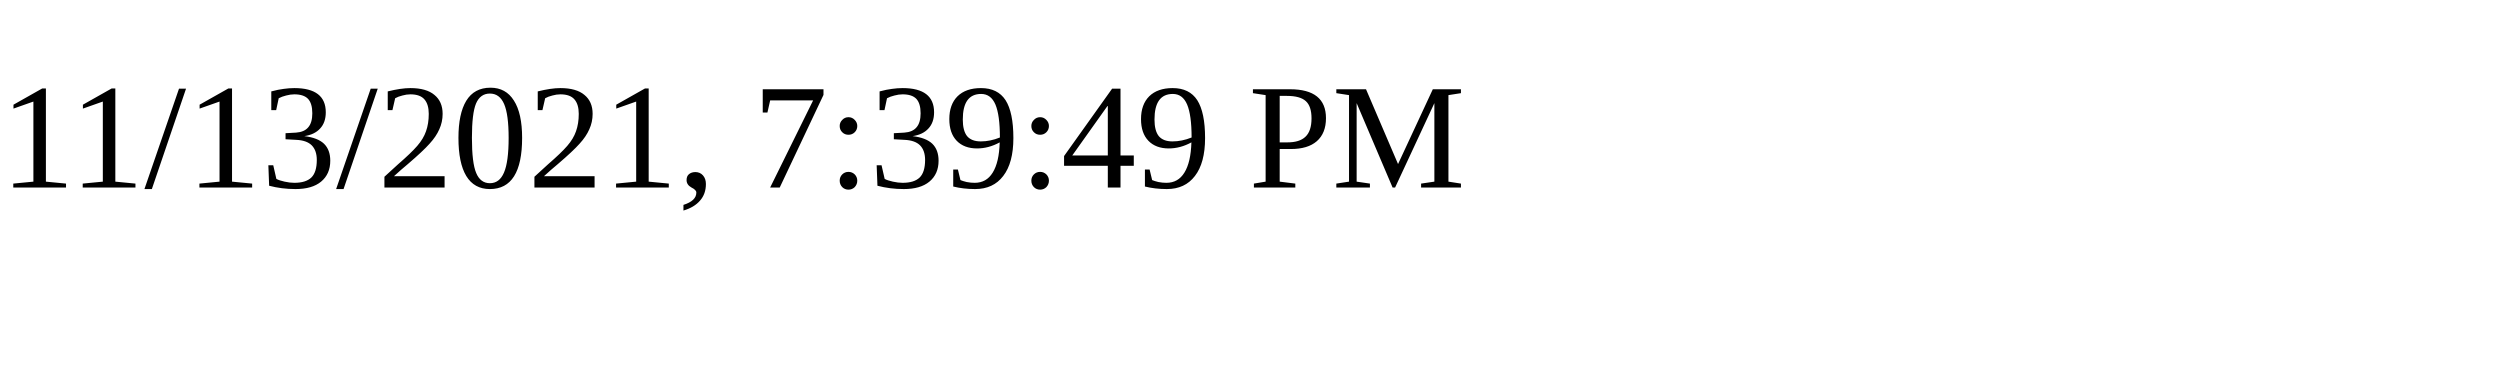
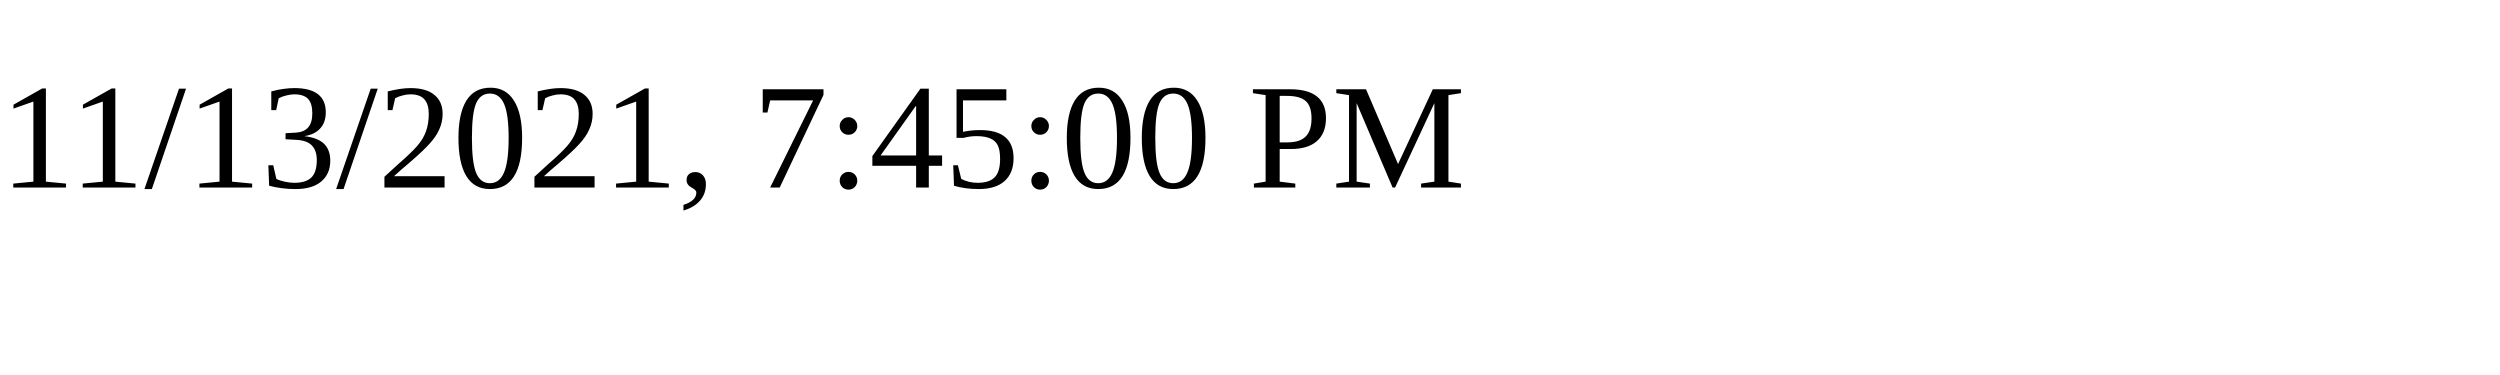
<svg xmlns="http://www.w3.org/2000/svg" height="30" width="200">
-   <text x="0" y="15">11/13/2021, 7:39:49 PM</text>
+   <text x="0" y="15">11/13/2021, 7:45:00 PM</text>
</svg>
